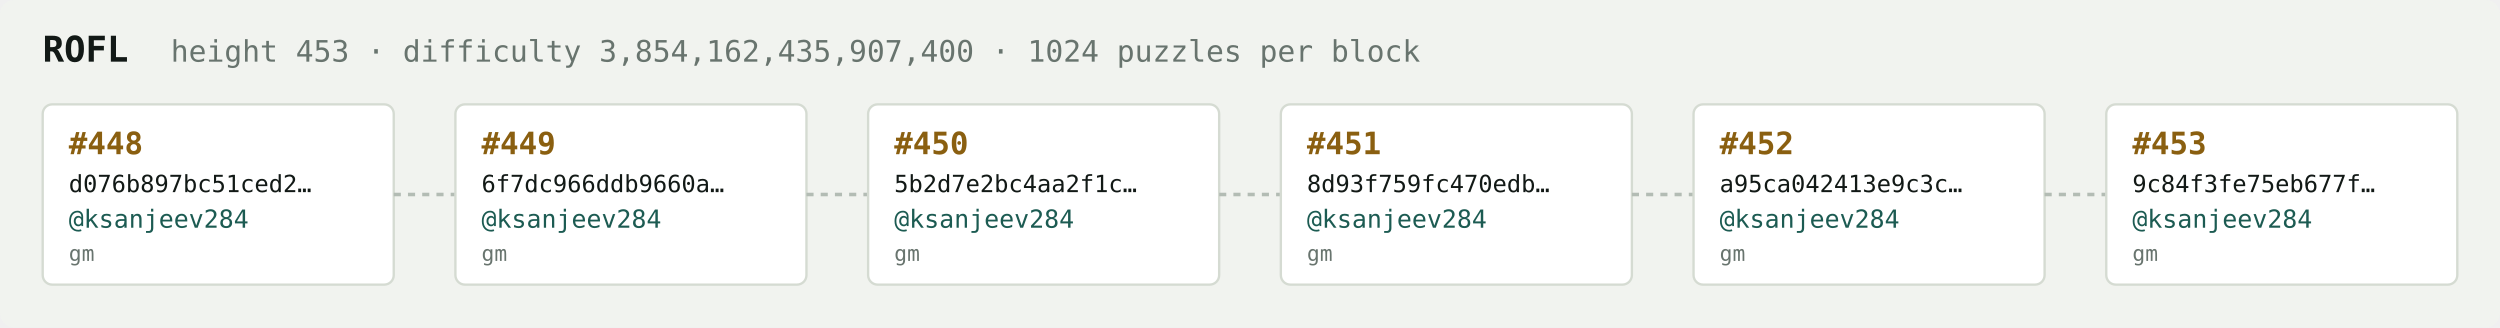
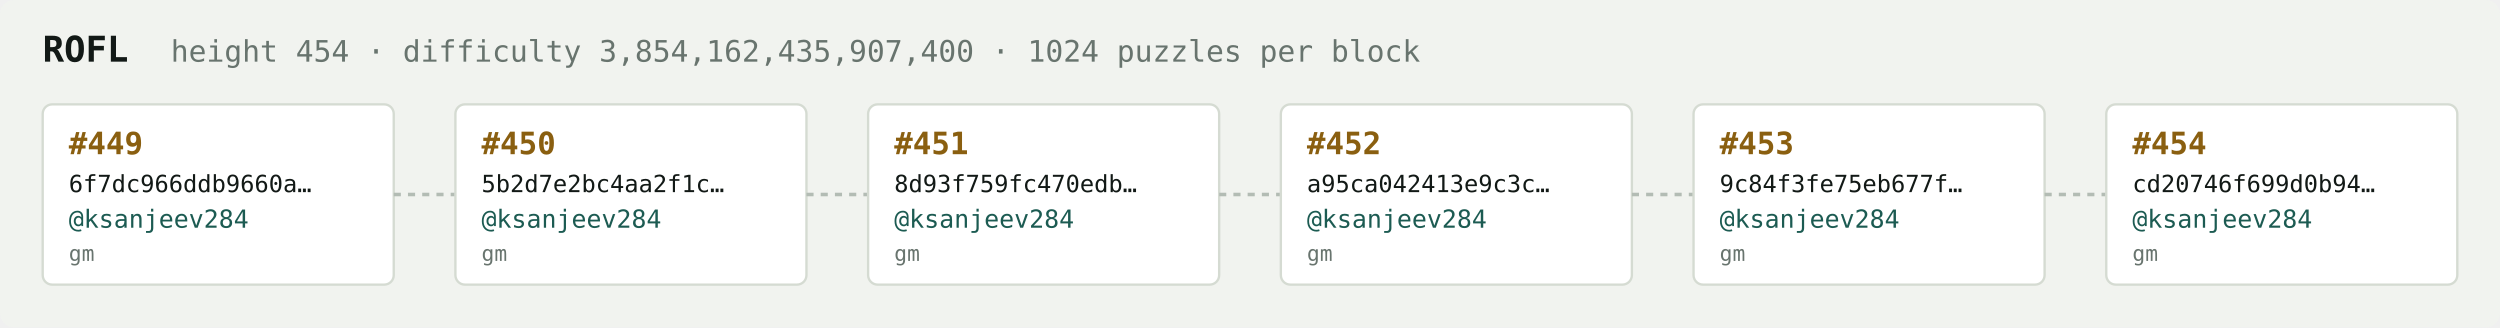
<svg xmlns="http://www.w3.org/2000/svg" width="1054" height="138" viewBox="0 0 1054 138" font-family="ui-monospace,SFMono-Regular,Menlo,monospace">
  <rect fill="#f1f3ef" width="1054" height="138" rx="6" />
  <text x="18" y="26" fill="#121916" font-size="15" font-weight="700">ROFL</text>
-   <text x="72" y="26" fill="#68746e" font-size="12.5">height 453 · difficulty 3,854,162,435,907,400 · 1024 puzzles per block</text>
+   <text x="72" y="26" fill="#68746e" font-size="12.5">height 454 · difficulty 3,854,162,435,907,400 · 1024 puzzles per block</text>
  <rect x="18" y="44" width="148" height="76" rx="4" fill="#ffffff" stroke="#d5dbd2" stroke-width="1" />
-   <text x="29" y="65" fill="#8a5f10" font-size="13" font-weight="700">#448</text>
-   <text x="29" y="81" fill="#121916" font-size="10">d076b897bc51ced2…</text>
+   <text x="29" y="65" fill="#8a5f10" font-size="13" font-weight="700">#449</text>
+   <text x="29" y="81" fill="#121916" font-size="10">6f7dc966ddb9660a…</text>
  <text x="29" y="96" fill="#1c5b52" font-size="10.5">@ksanjeev284</text>
  <text x="29" y="110" fill="#68746e" font-size="9">gm</text>
  <line x1="166" y1="82.0" x2="192" y2="82.0" stroke="#b3bcb4" stroke-width="1.5" stroke-dasharray="3 3" />
  <rect x="192" y="44" width="148" height="76" rx="4" fill="#ffffff" stroke="#d5dbd2" stroke-width="1" />
-   <text x="203" y="65" fill="#8a5f10" font-size="13" font-weight="700">#449</text>
-   <text x="203" y="81" fill="#121916" font-size="10">6f7dc966ddb9660a…</text>
+   <text x="203" y="65" fill="#8a5f10" font-size="13" font-weight="700">#450</text>
+   <text x="203" y="81" fill="#121916" font-size="10">5b2d7e2bc4aa2f1c…</text>
  <text x="203" y="96" fill="#1c5b52" font-size="10.5">@ksanjeev284</text>
  <text x="203" y="110" fill="#68746e" font-size="9">gm</text>
  <line x1="340" y1="82.0" x2="366" y2="82.0" stroke="#b3bcb4" stroke-width="1.5" stroke-dasharray="3 3" />
  <rect x="366" y="44" width="148" height="76" rx="4" fill="#ffffff" stroke="#d5dbd2" stroke-width="1" />
-   <text x="377" y="65" fill="#8a5f10" font-size="13" font-weight="700">#450</text>
-   <text x="377" y="81" fill="#121916" font-size="10">5b2d7e2bc4aa2f1c…</text>
+   <text x="377" y="65" fill="#8a5f10" font-size="13" font-weight="700">#451</text>
+   <text x="377" y="81" fill="#121916" font-size="10">8d93f759fc470edb…</text>
  <text x="377" y="96" fill="#1c5b52" font-size="10.5">@ksanjeev284</text>
  <text x="377" y="110" fill="#68746e" font-size="9">gm</text>
  <line x1="514" y1="82.0" x2="540" y2="82.0" stroke="#b3bcb4" stroke-width="1.5" stroke-dasharray="3 3" />
  <rect x="540" y="44" width="148" height="76" rx="4" fill="#ffffff" stroke="#d5dbd2" stroke-width="1" />
-   <text x="551" y="65" fill="#8a5f10" font-size="13" font-weight="700">#451</text>
-   <text x="551" y="81" fill="#121916" font-size="10">8d93f759fc470edb…</text>
+   <text x="551" y="65" fill="#8a5f10" font-size="13" font-weight="700">#452</text>
+   <text x="551" y="81" fill="#121916" font-size="10">a95ca042413e9c3c…</text>
  <text x="551" y="96" fill="#1c5b52" font-size="10.5">@ksanjeev284</text>
  <text x="551" y="110" fill="#68746e" font-size="9">gm</text>
  <line x1="688" y1="82.0" x2="714" y2="82.0" stroke="#b3bcb4" stroke-width="1.5" stroke-dasharray="3 3" />
  <rect x="714" y="44" width="148" height="76" rx="4" fill="#ffffff" stroke="#d5dbd2" stroke-width="1" />
-   <text x="725" y="65" fill="#8a5f10" font-size="13" font-weight="700">#452</text>
-   <text x="725" y="81" fill="#121916" font-size="10">a95ca042413e9c3c…</text>
+   <text x="725" y="65" fill="#8a5f10" font-size="13" font-weight="700">#453</text>
+   <text x="725" y="81" fill="#121916" font-size="10">9c84f3fe75eb677f…</text>
  <text x="725" y="96" fill="#1c5b52" font-size="10.5">@ksanjeev284</text>
  <text x="725" y="110" fill="#68746e" font-size="9">gm</text>
  <line x1="862" y1="82.0" x2="888" y2="82.0" stroke="#b3bcb4" stroke-width="1.5" stroke-dasharray="3 3" />
  <rect x="888" y="44" width="148" height="76" rx="4" fill="#ffffff" stroke="#d5dbd2" stroke-width="1" />
-   <text x="899" y="65" fill="#8a5f10" font-size="13" font-weight="700">#453</text>
-   <text x="899" y="81" fill="#121916" font-size="10">9c84f3fe75eb677f…</text>
+   <text x="899" y="65" fill="#8a5f10" font-size="13" font-weight="700">#454</text>
+   <text x="899" y="81" fill="#121916" font-size="10">cd20746f699d0b94…</text>
  <text x="899" y="96" fill="#1c5b52" font-size="10.5">@ksanjeev284</text>
  <text x="899" y="110" fill="#68746e" font-size="9">gm</text>
</svg>
